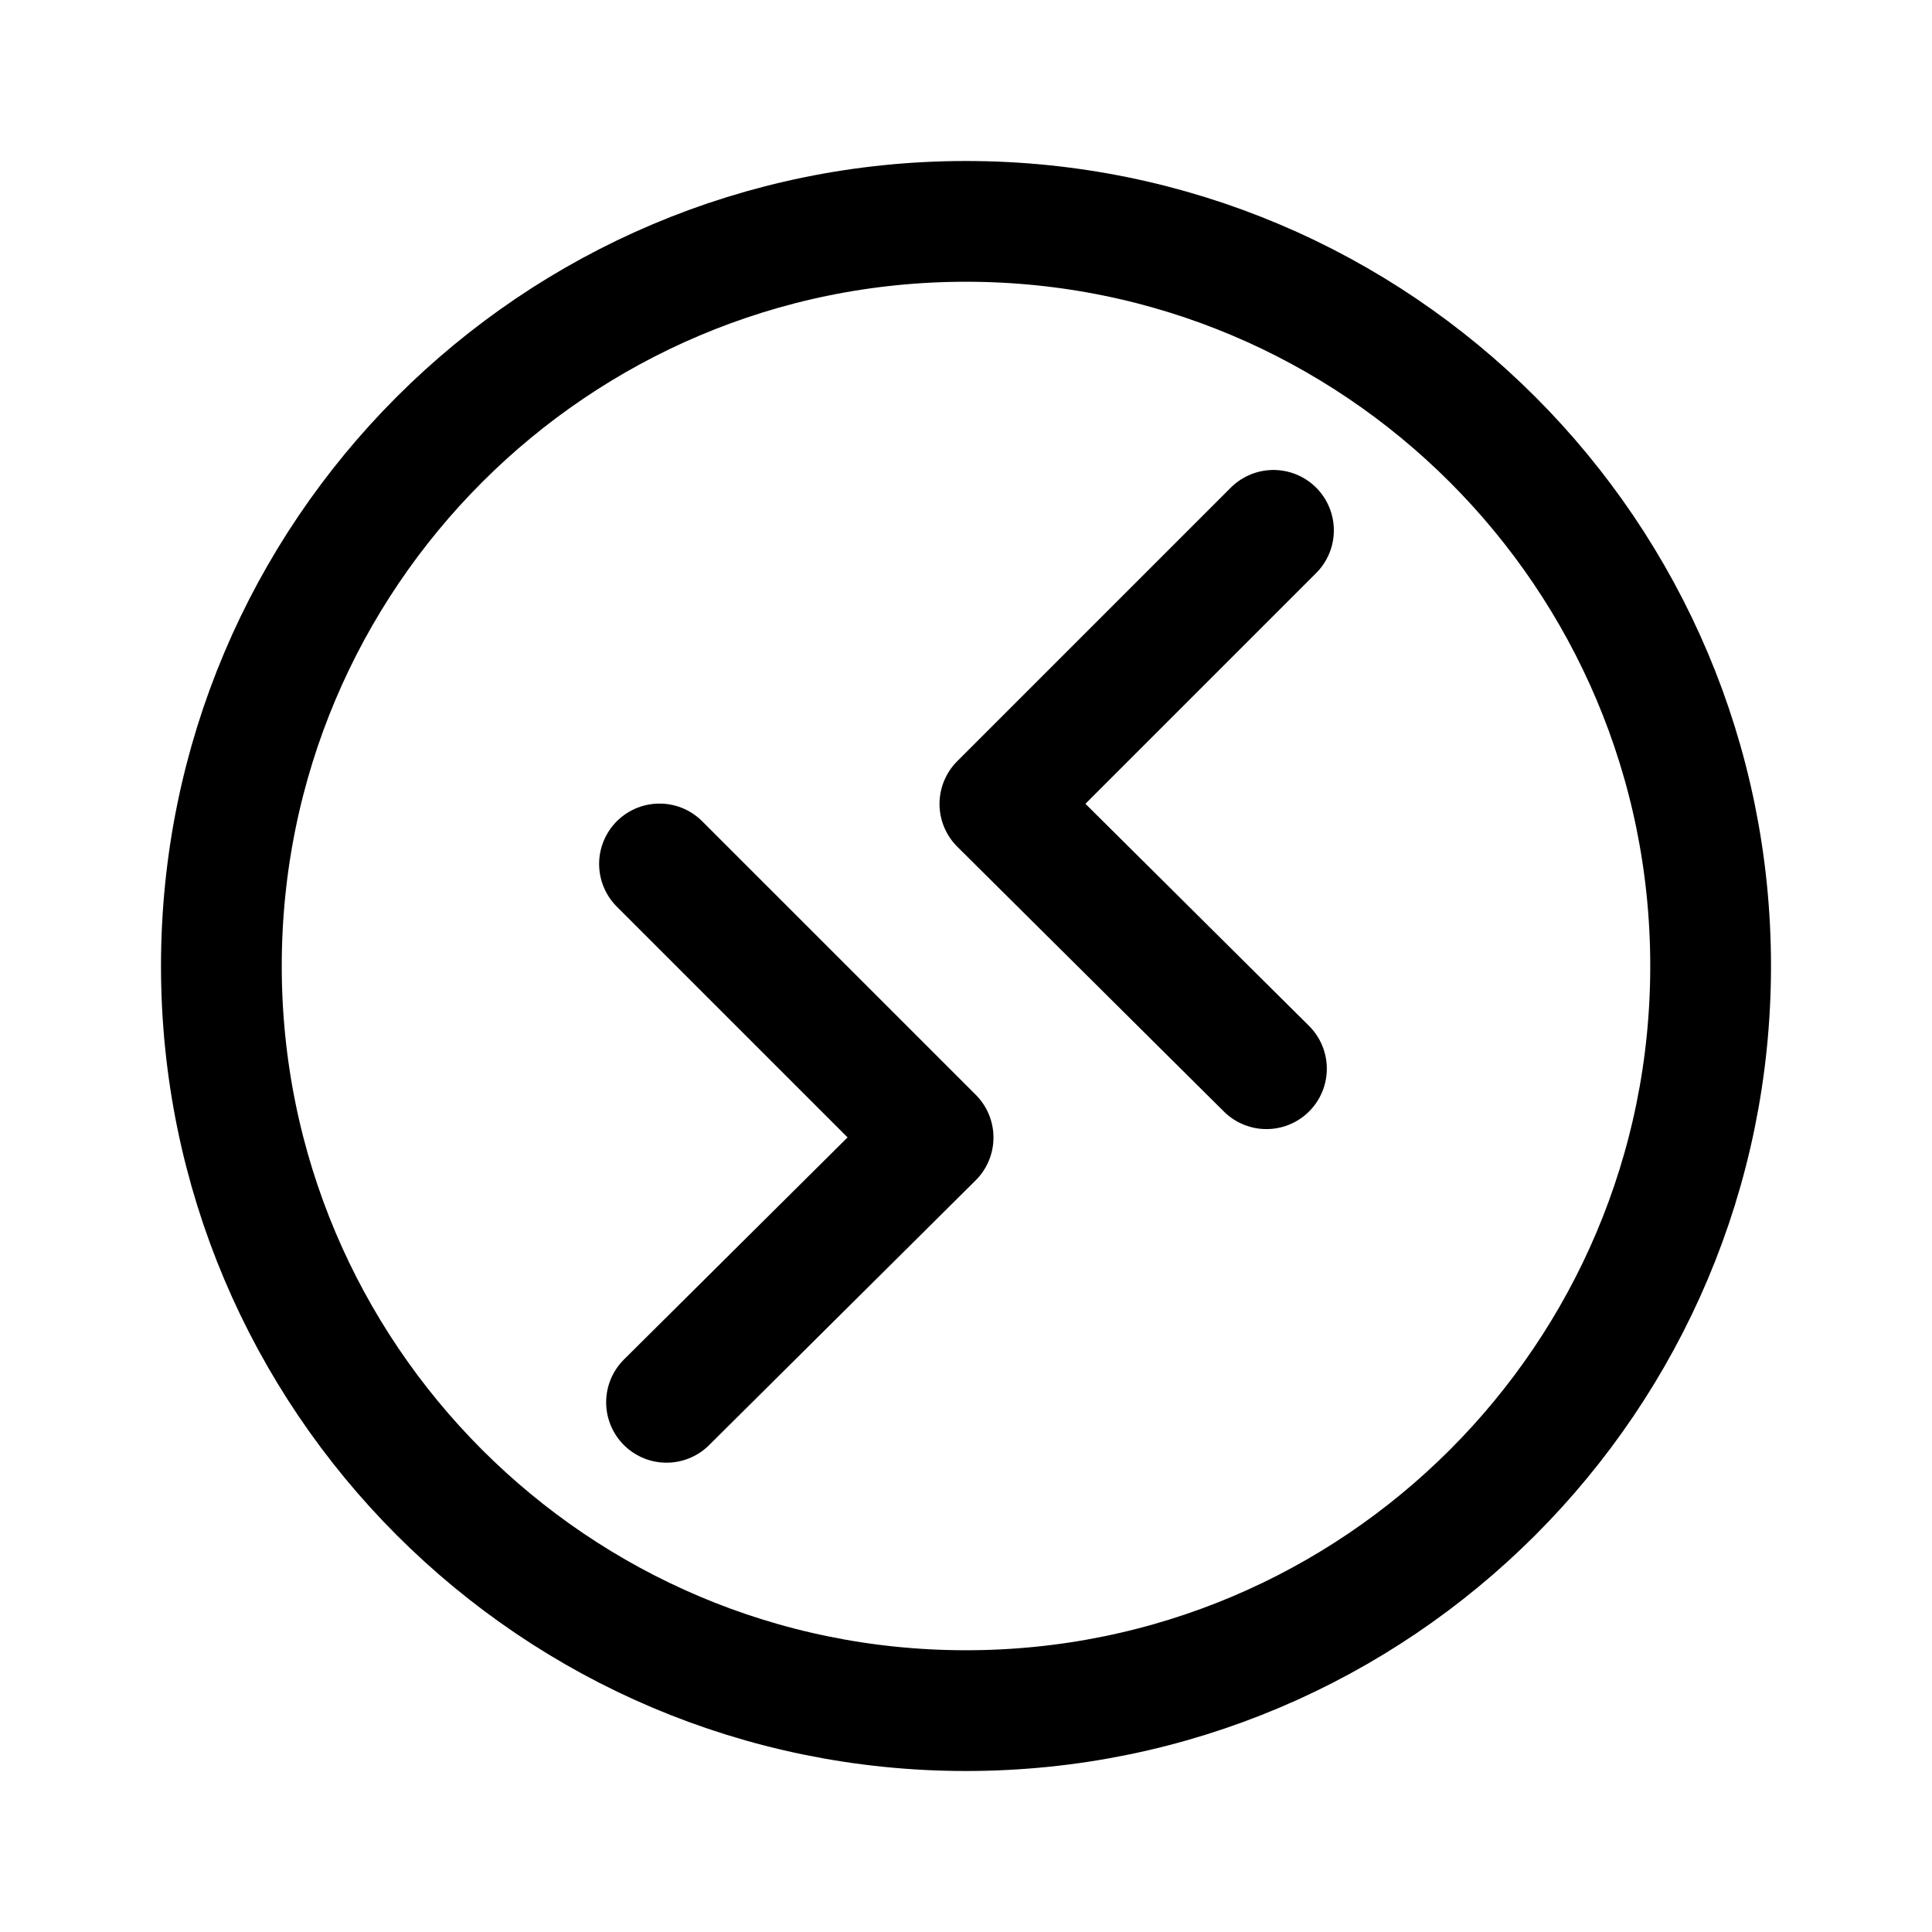
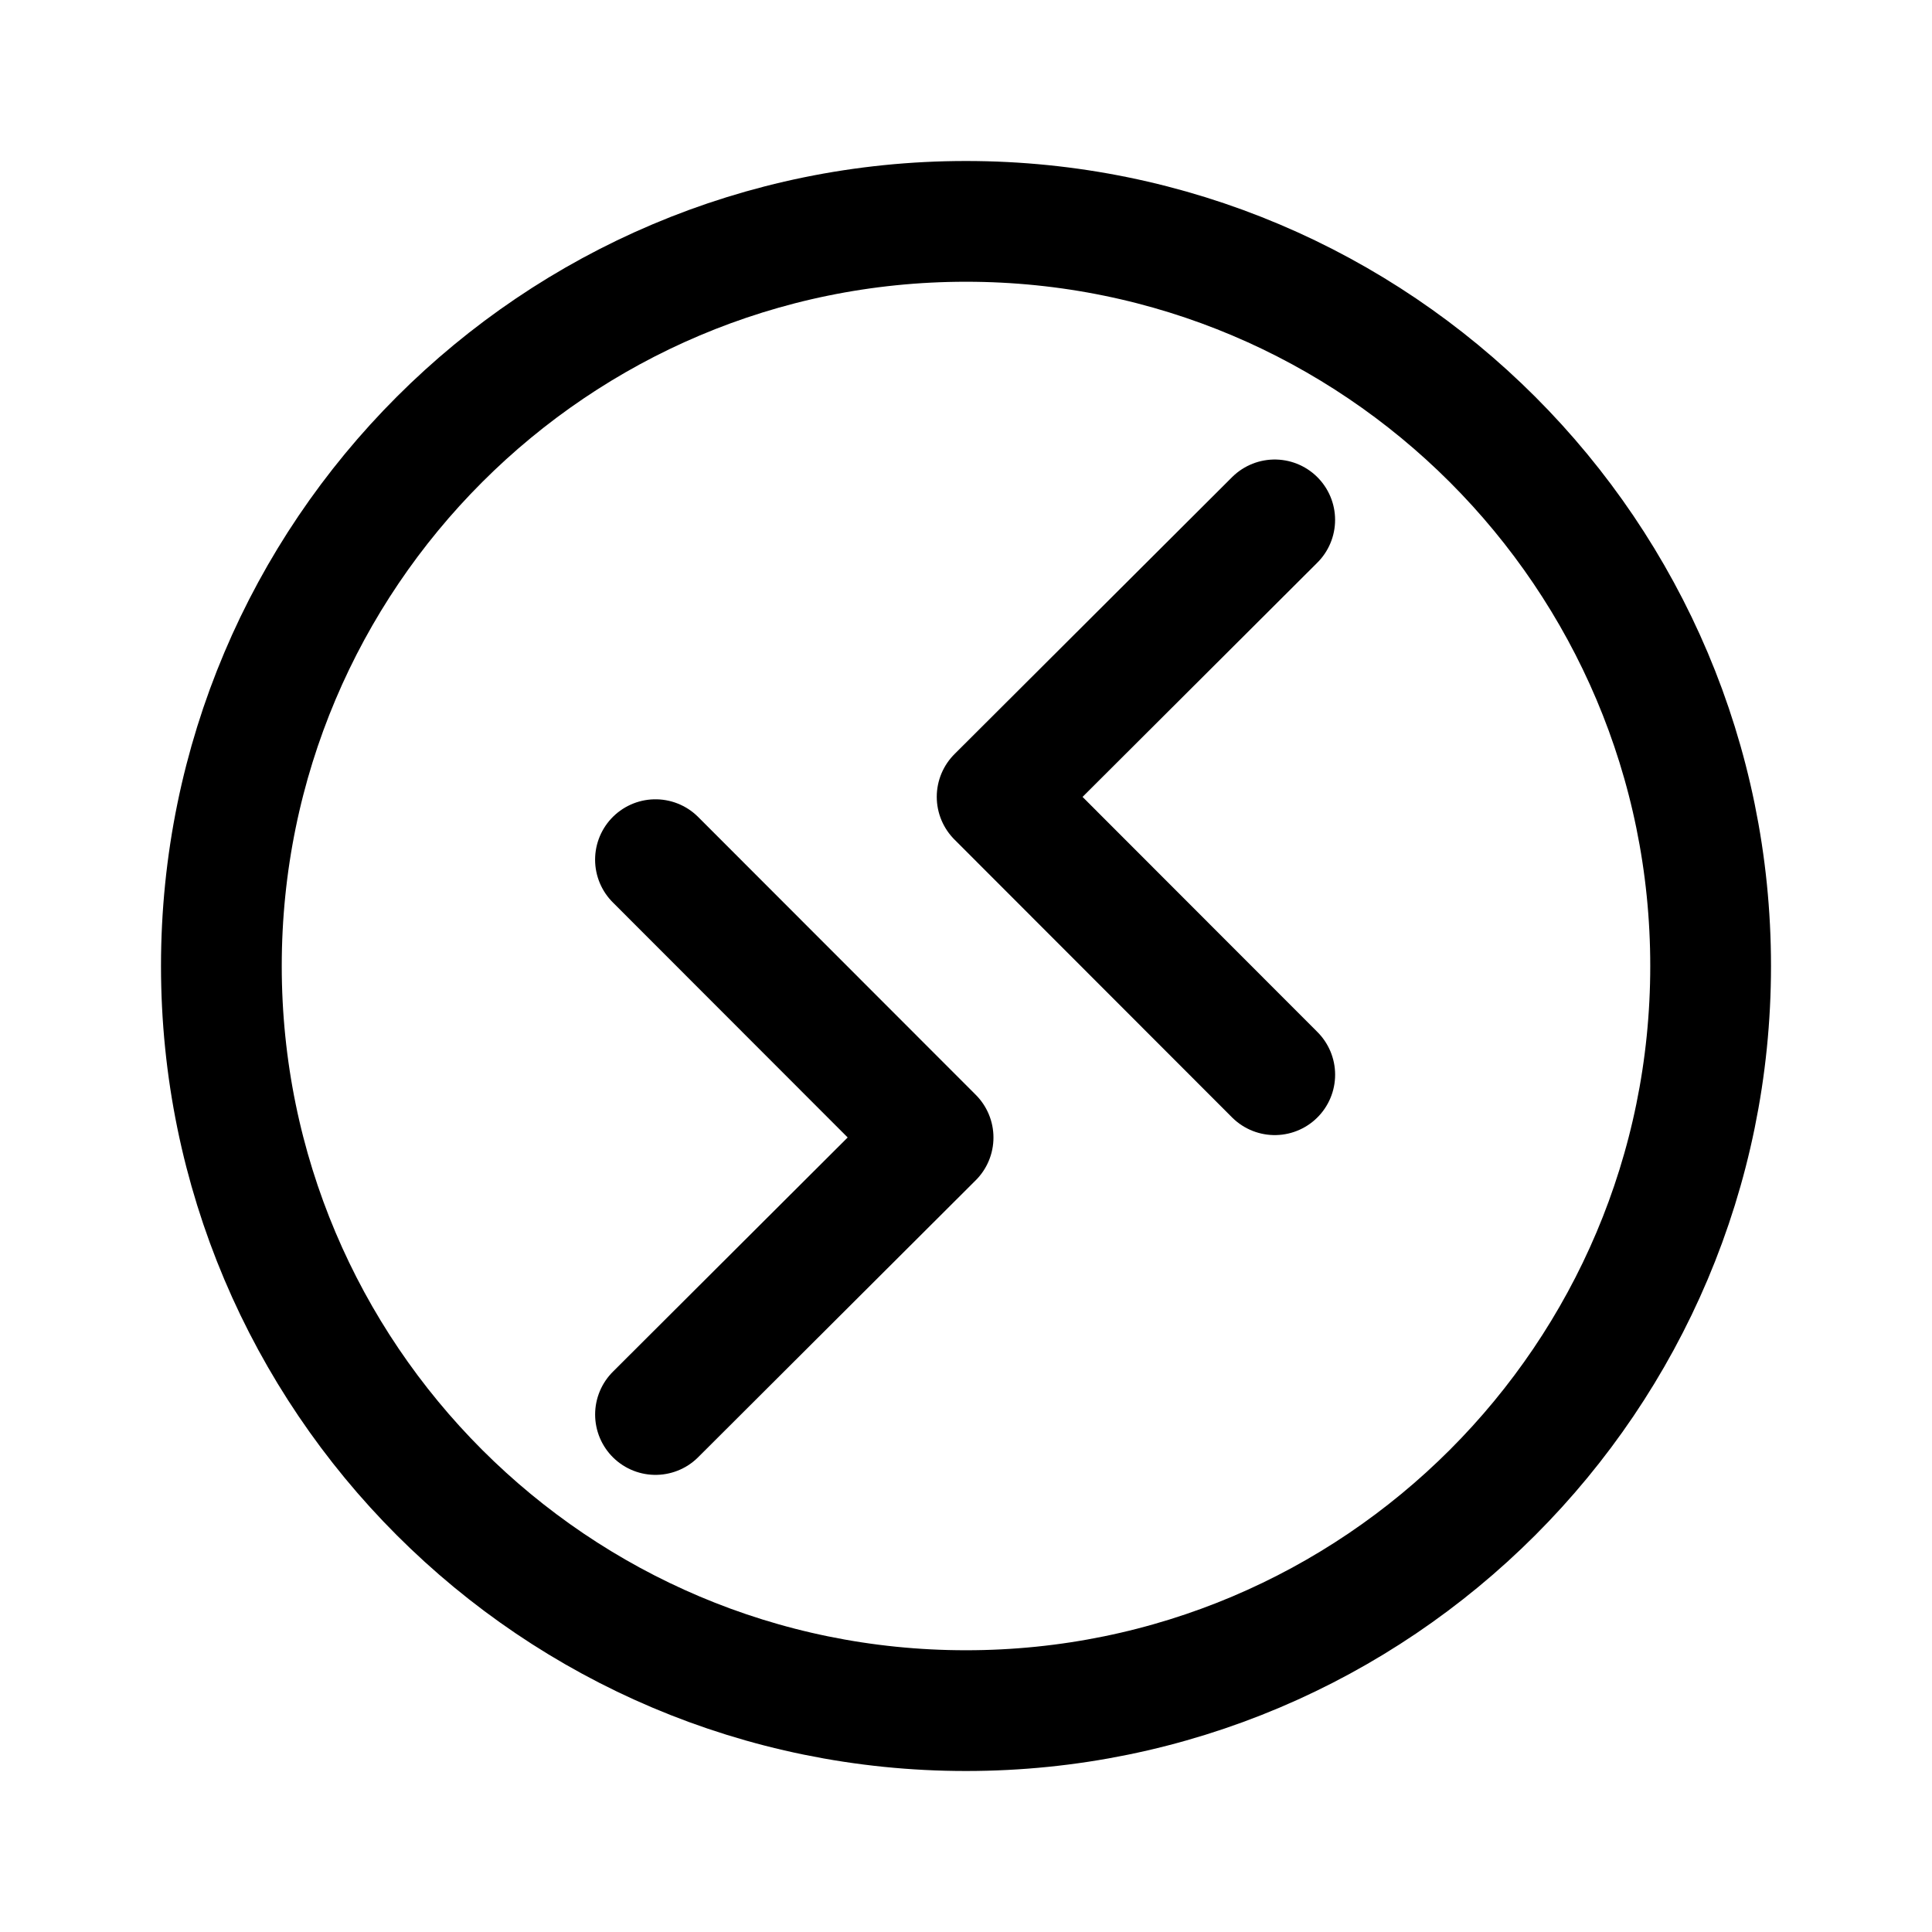
<svg xmlns="http://www.w3.org/2000/svg" width="192" height="192" viewBox="0 0 192 192" fill="none" version="1.1" id="svg8">
  <defs id="defs12" />
  <path d="M96 170C136.869 170 170 136.869 170 96C170 55.131 136.869 22 96 22C55.131 22 22 55.131 22 96C22 136.869 55.131 170 96 170Z" stroke="black" stroke-width="12" stroke-linecap="round" stroke-linejoin="round" id="path2" />
-   <g id="g6681" transform="matrix(1.663298,0,0,1.663298,12.40271,29.93834)" style="stroke-width:7.215;stroke-miterlimit:4;stroke-dasharray:none">
-     <path style="fill:none;stroke:#000000;stroke-width:7.215;stroke-linecap:round;stroke-linejoin:round;stroke-miterlimit:4;stroke-dasharray:none;stroke-opacity:1" d="M 68.631,13.688 52.285,30.034 68.211,45.854" id="path5386" />
-     <path style="fill:none;stroke:#000000;stroke-width:7.215;stroke-linecap:round;stroke-linejoin:round;stroke-miterlimit:4;stroke-dasharray:none;stroke-opacity:1" d="M 31.947,33.62 48.294,49.966 32.367,65.786" id="path6471" />
-   </g>
+   <path style="fill:none;stroke:#000000;stroke-width:12;stroke-linecap:round;stroke-linejoin:round;stroke-miterlimit:4;stroke-dasharray:none;stroke-opacity:1" d="m 65.14,85.433 27.589,27.614 -27.586,27.524" id="path6471" />
+   <path style="fill:none;stroke:#000000;stroke-width:12;stroke-linecap:round;stroke-linejoin:round;stroke-miterlimit:4;stroke-dasharray:none;stroke-opacity:1" d="M 126.683,106.804 99.094,79.189 126.68,51.666" id="path275" />
</svg>
